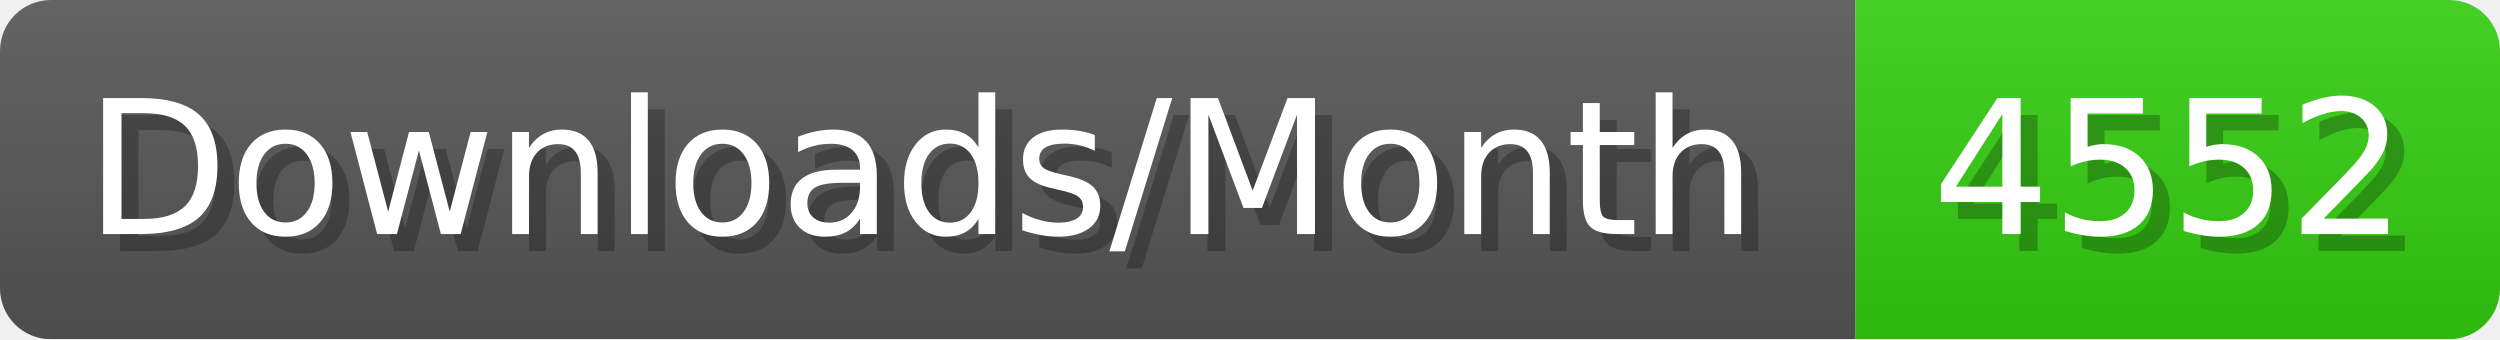
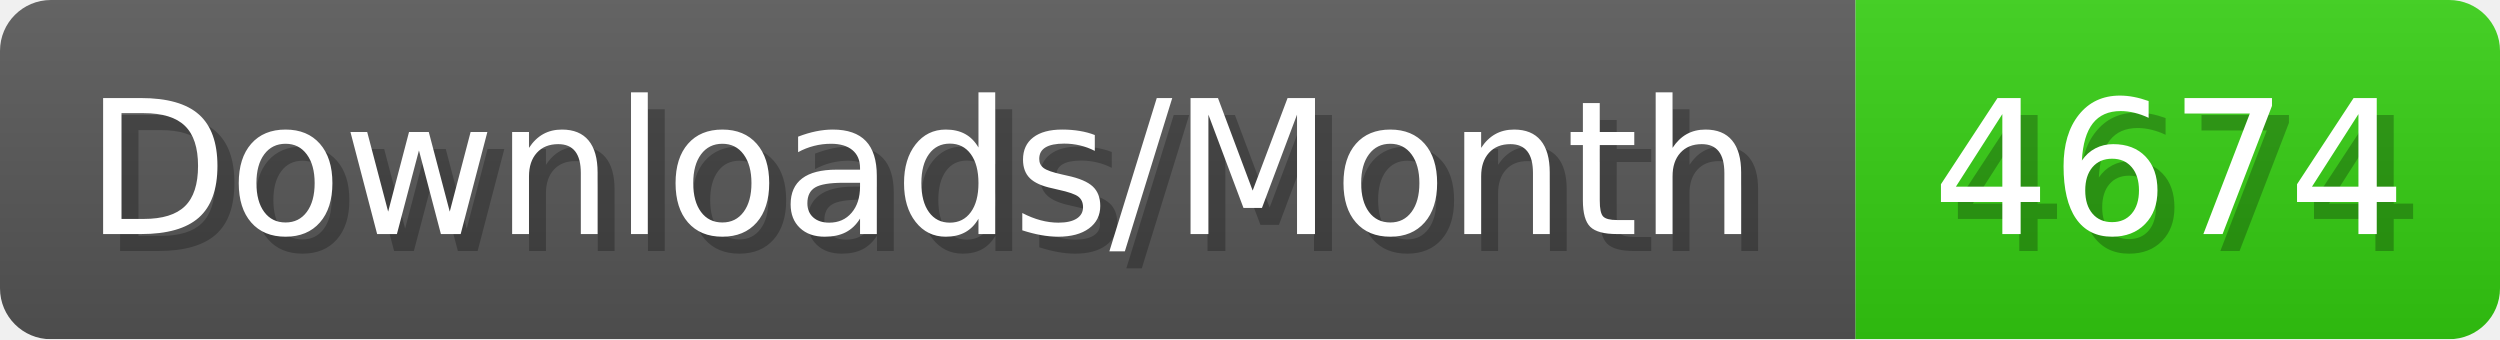
- <svg xmlns="http://www.w3.org/2000/svg" width="147.4" height="20" viewBox="0 0 1474 200" role="img" aria-label="Downloads/Month: 4552">
+ <svg xmlns="http://www.w3.org/2000/svg" width="147.4" height="20" viewBox="0 0 1474 200" role="img" aria-label="Downloads/Month: 4674">
  <linearGradient id="YlXUI" x2="0" y2="100%">
    <stop offset="0" stop-opacity=".1" stop-color="#EEE" />
    <stop offset="1" stop-opacity=".1" />
  </linearGradient>
  <mask id="JHhop">
    <rect width="1474" height="200" rx="30" fill="#FFF" />
  </mask>
  <g mask="url(#JHhop)">
    <rect width="1094" height="200" fill="#555" />
    <rect width="380" height="200" fill="#3C1" x="1094" />
    <rect width="1474" height="200" fill="url(#YlXUI)" />
  </g>
  <g aria-hidden="true" fill="#fff" text-anchor="start" font-family="Verdana,DejaVu Sans,sans-serif" font-size="110">
    <text x="60" y="148" textLength="994" fill="#000" opacity="0.25">Downloads/Month</text>
    <text x="50" y="138" textLength="994">Downloads/Month</text>
-     <text x="1149" y="148" textLength="280" fill="#000" opacity="0.25">4552</text>
-     <text x="1139" y="138" textLength="280">4552</text>
+     <text x="1149" y="148" textLength="280" fill="#000" opacity="0.25">4674</text>
+     <text x="1139" y="138" textLength="280">4674</text>
  </g>
</svg>
